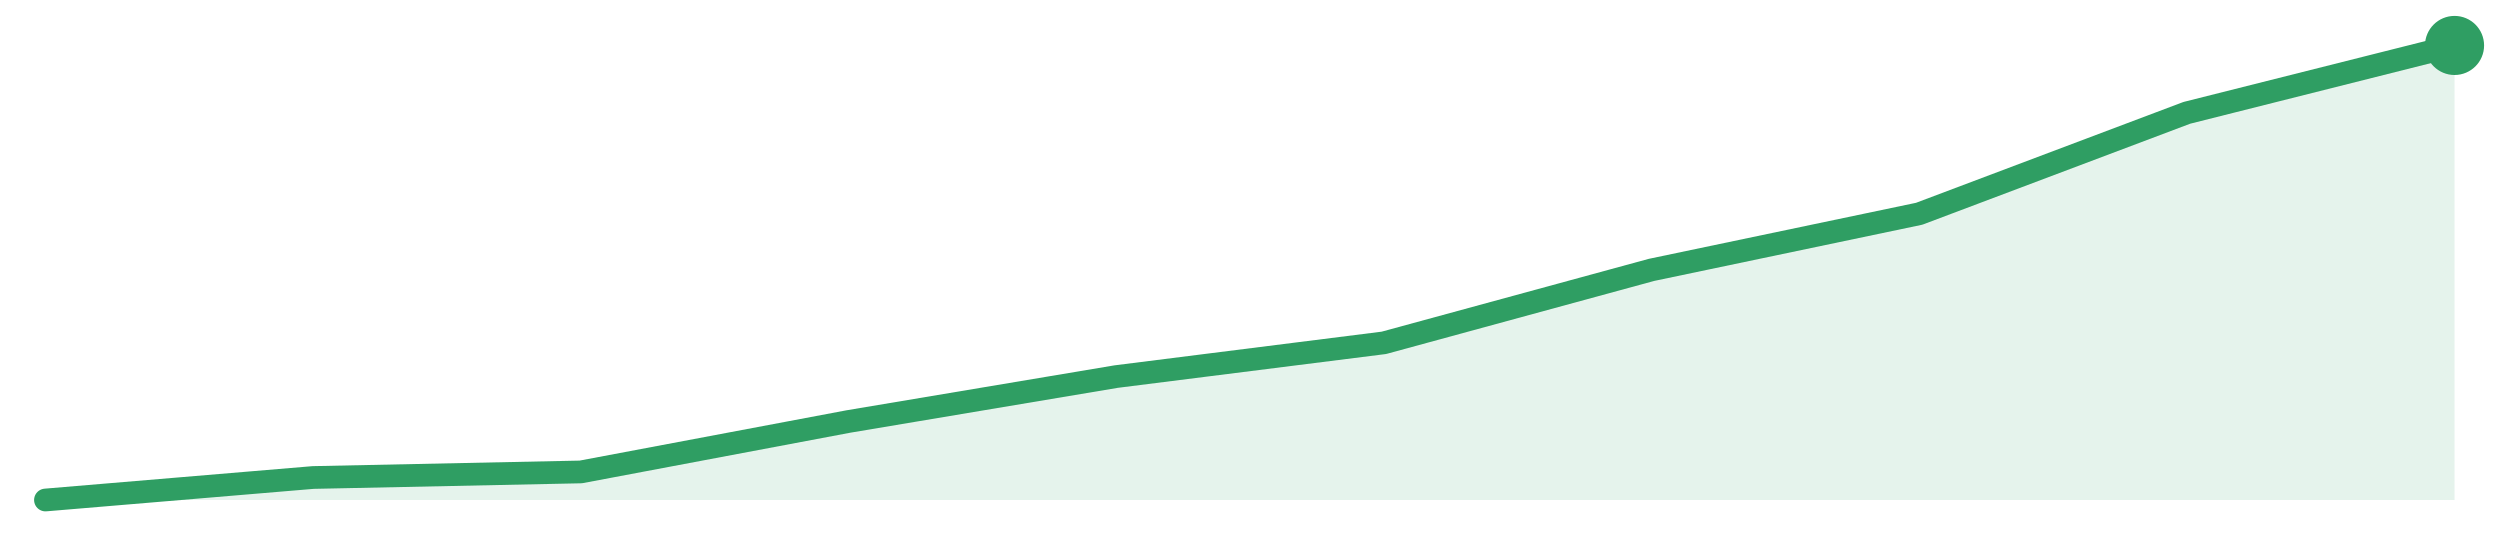
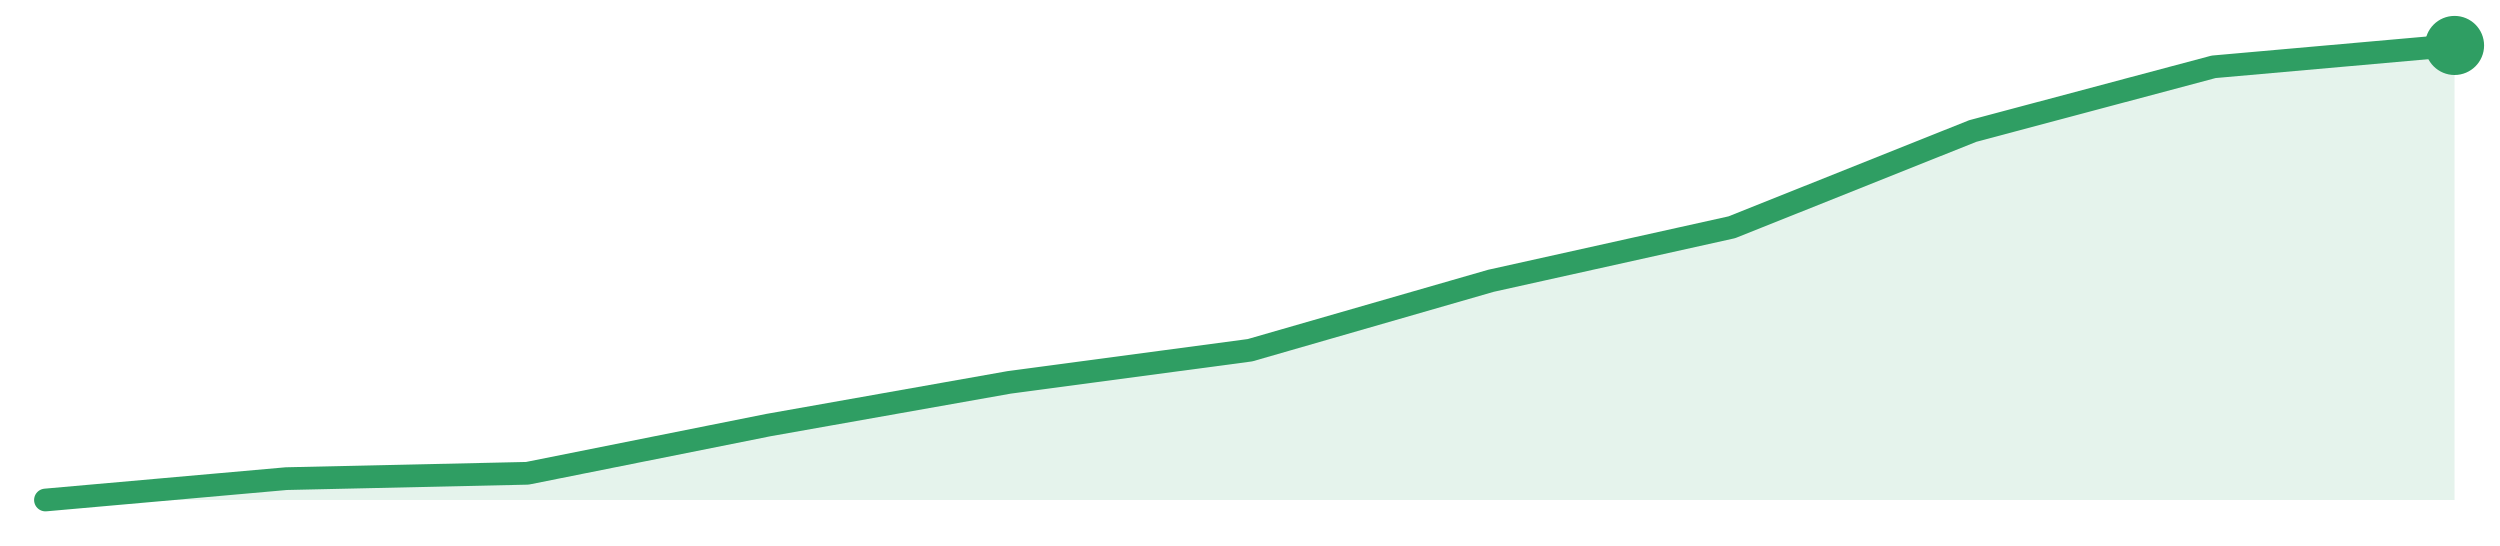
<svg xmlns="http://www.w3.org/2000/svg" width="220" height="48" viewBox="0 0 220 48" role="img" aria-label="trend">
-   <path d="M4.0,44.0 L4.0,44.0 L27.56,42.02 L51.11,41.53 L74.67,37.09 L98.22,33.14 L121.78,30.17 L145.33,23.75 L168.89,18.81 L192.44,9.93 L216.0,4.0 L216.0,44.0 Z" fill="#2f9e631f" />
-   <path d="M4.0,44.0 L27.56,42.02 L51.11,41.53 L74.67,37.09 L98.22,33.14 L121.78,30.17 L145.33,23.75 L168.89,18.81 L192.44,9.93 L216.0,4.0" fill="none" stroke="#2f9e63" stroke-width="2" stroke-linejoin="round" stroke-linecap="round" />
+   <path d="M4.0,44.0 L4.0,44.0 L25.2,42.12 L46.4,41.65 L67.6,37.41 L88.8,33.65 L110.0,30.82 L131.2,24.71 L152.4,20.0 L173.6,11.53 L194.8,5.88 L216.0,4.0 L216.0,44.0 Z" fill="#2f9e631f" />
+   <path d="M4.0,44.0 L25.2,42.12 L46.4,41.65 L67.6,37.41 L88.8,33.65 L110.0,30.82 L131.2,24.71 L152.4,20.0 L173.6,11.53 L194.8,5.88 L216.0,4.0" fill="none" stroke="#2f9e63" stroke-width="2" stroke-linejoin="round" stroke-linecap="round" />
  <circle cx="216.0" cy="4.0" r="2.6" fill="#2f9e63" />
</svg>
